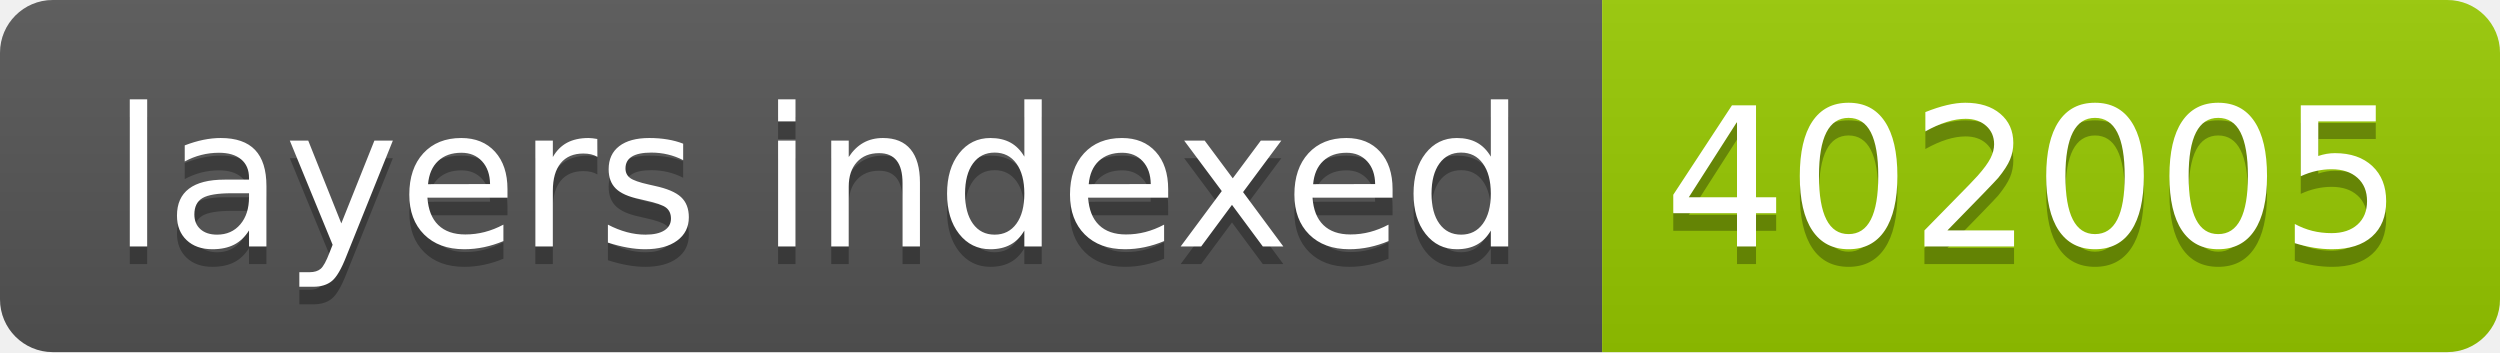
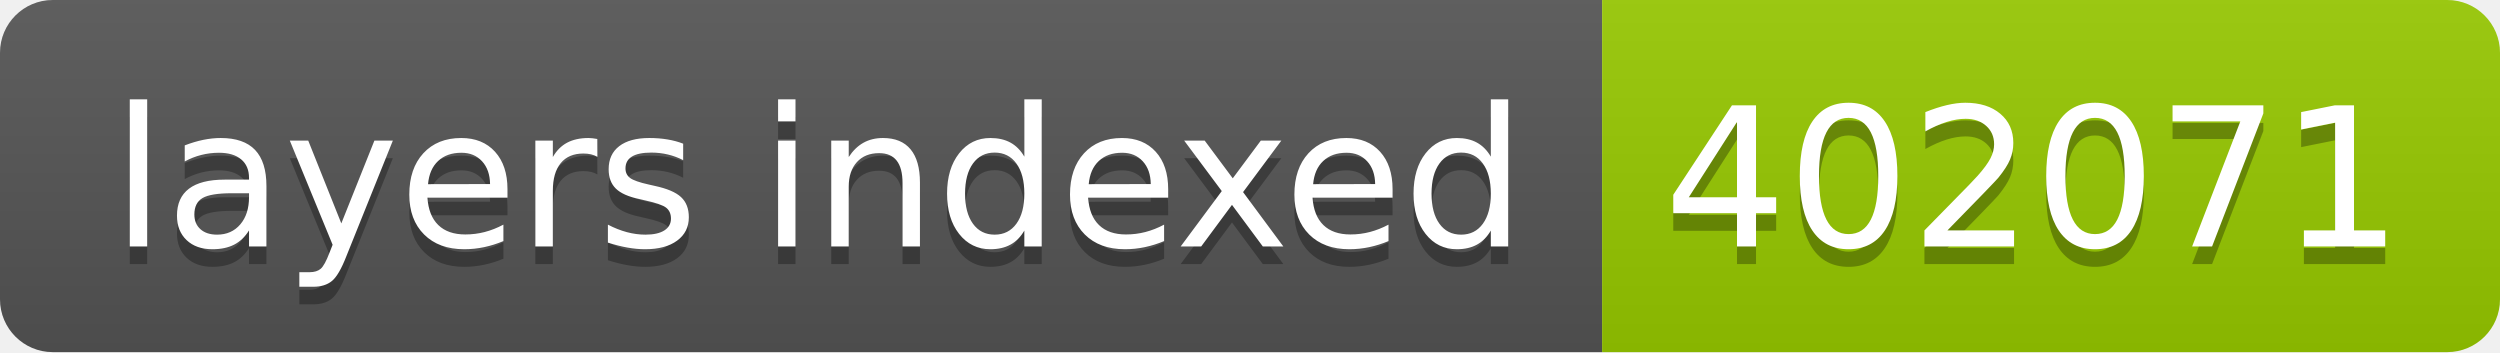
- <svg xmlns="http://www.w3.org/2000/svg" width="142" height="20" role="img" aria-label="layers indexed: 402005">
+ <svg xmlns="http://www.w3.org/2000/svg" width="142" height="20" role="img" aria-label="layers indexed: 402071">
  <linearGradient id="s" x2="0" y2="100%">
    <stop offset="0" stop-color="#bbb" stop-opacity=".1" />
    <stop offset="1" stop-opacity=".1" />
  </linearGradient>
  <clipPath id="r">
    <rect width="142" height="20" rx="3" fill="#fff" />
  </clipPath>
  <g clip-path="url(#r)">
    <rect width="91" height="20" fill="#555" />
    <rect x="91" width="51" height="20" fill="#97ca00" />
    <rect width="142" height="20" fill="url(#s)" />
  </g>
  <g fill="#fff" text-anchor="middle" font-family="Verdana,Geneva,DejaVu Sans,sans-serif" text-rendering="geometricPrecision" font-size="110">
    <text aria-hidden="true" x="465" y="150" fill="#010101" fill-opacity=".3" transform="scale(.1)" textLength="810">layers indexed</text>
    <text x="465" y="140" transform="scale(.1)" fill="#fff" textLength="810">layers indexed</text>
-     <text aria-hidden="true" x="1155" y="150" fill="#010101" fill-opacity=".3" transform="scale(.1)" textLength="410">402005</text>
-     <text x="1155" y="140" transform="scale(.1)" fill="#fff" textLength="410">402005</text>
+     <text aria-hidden="true" x="1155" y="150" fill="#010101" fill-opacity=".3" transform="scale(.1)" textLength="410">402071</text>
+     <text x="1155" y="140" transform="scale(.1)" fill="#fff" textLength="410">402071</text>
  </g>
</svg>
